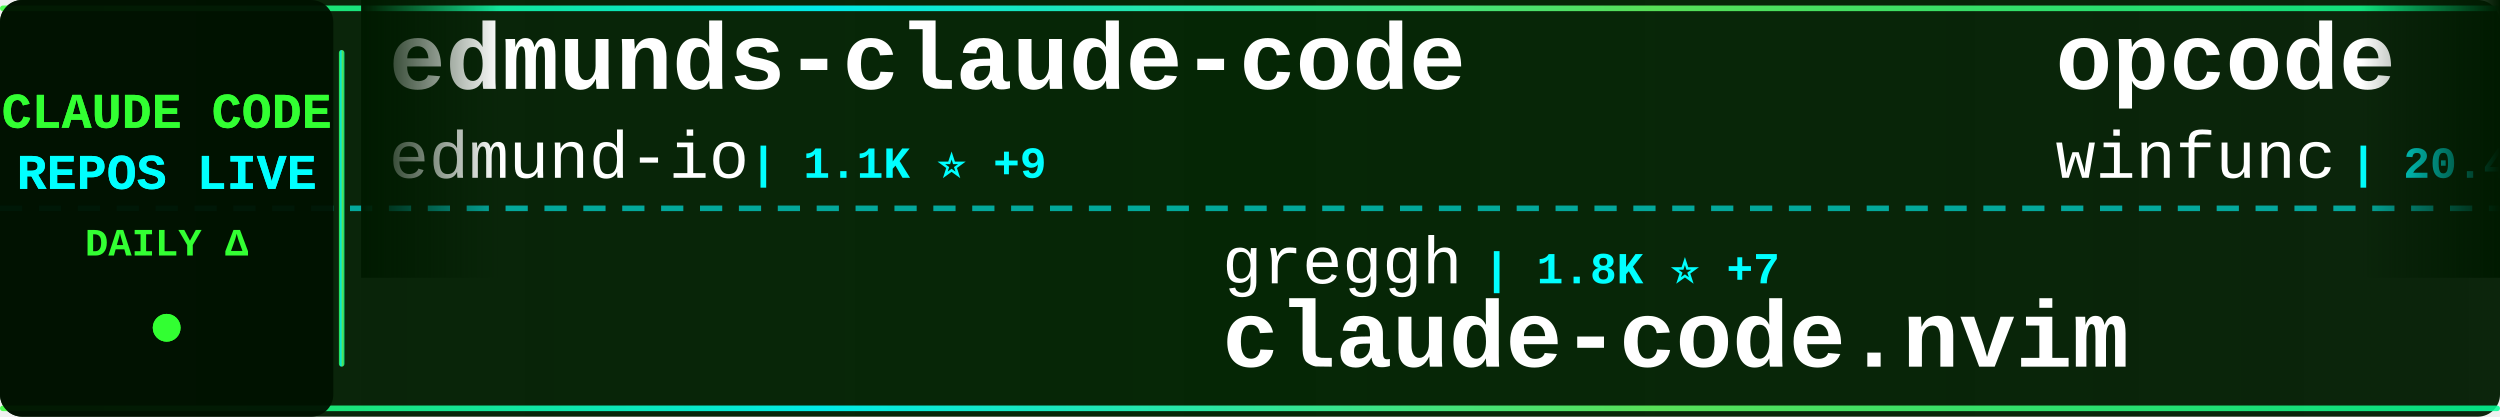
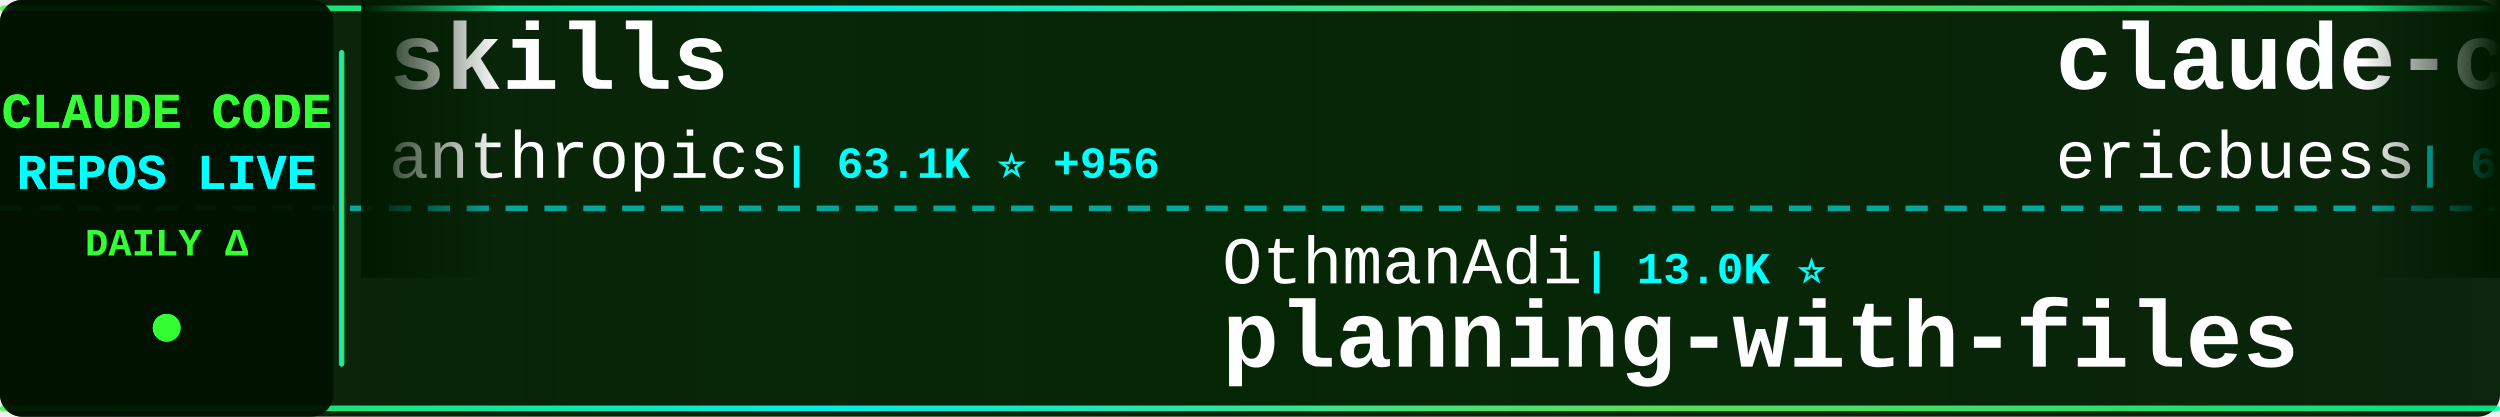
<svg xmlns="http://www.w3.org/2000/svg" width="900" height="150">
  <defs>
    <linearGradient id="tickerBg" x1="0%" y1="0%" x2="100%" y2="0%">
      <stop offset="0%" style="stop-color:#001a00;stop-opacity:0.95" />
      <stop offset="50%" style="stop-color:#002200;stop-opacity:0.98" />
      <stop offset="100%" style="stop-color:#001a00;stop-opacity:0.95" />
    </linearGradient>
    <linearGradient id="borderGrad" x1="0%" y1="0%" x2="100%" y2="0%">
      <stop offset="0%" style="stop-color:#33ff33;stop-opacity:0.85">
        <animate attributeName="stop-opacity" values="0.85;1;0.85" dur="2s" repeatCount="indefinite" />
      </stop>
      <stop offset="33%" style="stop-color:#00ffff;stop-opacity:0.9">
        <animate attributeName="stop-opacity" values="0.9;1;0.9" dur="2.2s" repeatCount="indefinite" />
      </stop>
      <stop offset="66%" style="stop-color:#66ff66;stop-opacity:0.85">
        <animate attributeName="stop-opacity" values="0.85;1;0.85" dur="1.8s" repeatCount="indefinite" />
      </stop>
      <stop offset="100%" style="stop-color:#00ff99;stop-opacity:0.85">
        <animate attributeName="stop-opacity" values="0.85;1;0.85" dur="2s" repeatCount="indefinite" />
      </stop>
    </linearGradient>
    <filter id="textGlow">
      <feGaussianBlur stdDeviation="0.1" result="coloredBlur" />
      <feMerge>
        <feMergeNode in="coloredBlur" />
        <feMergeNode in="SourceGraphic" />
      </feMerge>
    </filter>
    <filter id="metricGlow">
      <feGaussianBlur stdDeviation="0.2" result="coloredBlur" />
      <feMerge>
        <feMergeNode in="coloredBlur" />
        <feMergeNode in="SourceGraphic" />
      </feMerge>
    </filter>
    <linearGradient id="leftFade" x1="0%" y1="0%" x2="100%" y2="0%">
      <stop offset="0%" style="stop-color:#001a00;stop-opacity:1" />
      <stop offset="100%" style="stop-color:#001a00;stop-opacity:0" />
    </linearGradient>
    <linearGradient id="rightFade" x1="0%" y1="0%" x2="100%" y2="0%">
      <stop offset="0%" style="stop-color:#001a00;stop-opacity:0" />
      <stop offset="100%" style="stop-color:#001a00;stop-opacity:1" />
    </linearGradient>
  </defs>
  <rect width="900" height="150" fill="url(#tickerBg)" rx="8" />
  <rect x="0" y="2" width="900" height="2" fill="url(#borderGrad)" rx="1" />
  <rect x="0" y="146" width="900" height="2" fill="url(#borderGrad)" rx="1" />
  <line x1="0" y1="75" x2="900" y2="75" stroke="#00ffff" stroke-width="2" stroke-dasharray="8 6" opacity="0.6" />
  <rect x="0" y="0" width="120" height="150" fill="#001100" opacity="0.95" rx="8" />
  <text x="60" y="46" font-family="'Courier New', monospace" font-size="18" font-weight="bold" fill="#33ff33" text-anchor="middle" filter="url(#textGlow)">
    CLAUDE CODE
  </text>
  <text x="60" y="68" font-family="'Courier New', monospace" font-size="18" font-weight="bold" fill="#00ffff" text-anchor="middle" filter="url(#textGlow)">
    REPOS LIVE
  </text>
  <text x="60" y="92" font-family="'Courier New', monospace" font-size="14" font-weight="bold" fill="#33ff33" text-anchor="middle">
    DAILY Δ
  </text>
  <circle cx="60" cy="118" r="5" fill="#33ff33" filter="url(#metricGlow)">
    <animate attributeName="r" values="4;6;4" dur="1.5s" repeatCount="indefinite" />
    <animate attributeName="opacity" values="0.6;1;0.6" dur="1.5s" repeatCount="indefinite" />
  </circle>
  <rect x="122" y="18" width="2" height="114" fill="url(#borderGrad)" rx="1" />
  <clipPath id="tickerClip">
    <rect x="130" y="0" width="770" height="150" />
  </clipPath>
  <g clip-path="url(#tickerClip)">
    <g id="tickerItems">
      <animateTransform attributeName="transform" attributeType="XML" type="translate" from="0 0" to="-3000 0" dur="54s" repeatCount="indefinite" />
      <g transform="translate(0, 0)">
-         <text x="140" y="32" font-family="'Courier New', monospace" font-size="34" font-weight="bold" fill="#ffffff">edmunds-claude-code</text>
-         <text x="140" y="64" font-family="'Courier New', monospace" font-size="24" font-weight="normal" fill="#ffffff" opacity="1.0">edmund-io</text>
-         <text x="270" y="64" font-family="'Courier New', monospace" font-size="16" font-weight="bold" fill="#00ffff"> | 1.1K ⭐ +9</text>
+         <text x="140" y="32" font-family="'Courier New', monospace" font-size="34" font-weight="bold" fill="#ffffff">skills</text>
+         <text x="140" y="64" font-family="'Courier New', monospace" font-size="24" font-weight="normal" fill="#ffffff" opacity="1.0">anthropics</text>
+         <text x="282" y="64" font-family="'Courier New', monospace" font-size="16" font-weight="bold" fill="#00ffff"> | 63.1K ⭐ +956</text>
      </g>
      <g transform="translate(300, 0)">
-         <text x="140" y="102" font-family="'Courier New', monospace" font-size="24" font-weight="normal" fill="#ffffff" opacity="1.0">greggh</text>
-         <text x="234" y="102" font-family="'Courier New', monospace" font-size="16" font-weight="bold" fill="#00ffff"> | 1.8K ⭐ +7</text>
-         <text x="140" y="132" font-family="'Courier New', monospace" font-size="34" font-weight="bold" fill="#ffffff">claude-code.nvim</text>
+         <text x="140" y="102" font-family="'Courier New', monospace" font-size="24" font-weight="normal" fill="#ffffff" opacity="1.0">OthmanAdi</text>
+         <text x="270" y="102" font-family="'Courier New', monospace" font-size="16" font-weight="bold" fill="#00ffff"> | 13.0K ⭐</text>
+         <text x="140" y="132" font-family="'Courier New', monospace" font-size="34" font-weight="bold" fill="#ffffff">planning-with-files</text>
      </g>
      <g transform="translate(600, 0)">
-         <text x="140" y="32" font-family="'Courier New', monospace" font-size="34" font-weight="bold" fill="#ffffff">opcode</text>
-         <text x="140" y="64" font-family="'Courier New', monospace" font-size="24" font-weight="normal" fill="#ffffff" opacity="1.0">winfunc</text>
-         <text x="246" y="64" font-family="'Courier New', monospace" font-size="16" font-weight="bold" fill="#00ffff"> | 20.4K ⭐ +38</text>
+         <text x="140" y="32" font-family="'Courier New', monospace" font-size="34" font-weight="bold" fill="#ffffff">claude-code-docs</text>
+         <text x="140" y="64" font-family="'Courier New', monospace" font-size="24" font-weight="normal" fill="#ffffff" opacity="1.0">ericbuess</text>
+         <text x="270" y="64" font-family="'Courier New', monospace" font-size="16" font-weight="bold" fill="#00ffff"> | 662 ⭐ +2</text>
      </g>
      <g transform="translate(900, 0)">
+         <text x="140" y="102" font-family="'Courier New', monospace" font-size="24" font-weight="normal" fill="#ffffff" opacity="1.0">coleam00</text>
+         <text x="258" y="102" font-family="'Courier New', monospace" font-size="16" font-weight="bold" fill="#00ffff"> | 12.3K ⭐ +7</text>
+         <text x="140" y="132" font-family="'Courier New', monospace" font-size="34" font-weight="bold" fill="#ffffff">context-engineering-intr...</text>
+       </g>
+       <g transform="translate(1200, 0)">
+         <text x="140" y="32" font-family="'Courier New', monospace" font-size="34" font-weight="bold" fill="#ffffff">claude-code</text>
+         <text x="140" y="64" font-family="'Courier New', monospace" font-size="24" font-weight="normal" fill="#ffffff" opacity="1.0">MadAppGang</text>
+         <text x="282" y="64" font-family="'Courier New', monospace" font-size="16" font-weight="bold" fill="#00ffff"> | 221 ⭐</text>
+       </g>
+       <g transform="translate(1500, 0)">
        <text x="140" y="102" font-family="'Courier New', monospace" font-size="24" font-weight="normal" fill="#ffffff" opacity="1.0">carlvellotti</text>
-         <text x="306" y="102" font-family="'Courier New', monospace" font-size="16" font-weight="bold" fill="#00ffff"> | 414 ⭐ +1</text>
+         <text x="306" y="102" font-family="'Courier New', monospace" font-size="16" font-weight="bold" fill="#00ffff"> | 418 ⭐ +4</text>
        <text x="140" y="132" font-family="'Courier New', monospace" font-size="34" font-weight="bold" fill="#ffffff">claude-code-pm-course</text>
      </g>
-       <g transform="translate(1200, 0)">
-         <text x="140" y="32" font-family="'Courier New', monospace" font-size="34" font-weight="bold" fill="#ffffff">claude-code-log</text>
-         <text x="140" y="64" font-family="'Courier New', monospace" font-size="24" font-weight="normal" fill="#ffffff" opacity="1.0">daaain</text>
-         <text x="234" y="64" font-family="'Courier New', monospace" font-size="16" font-weight="bold" fill="#00ffff"> | 687 ⭐ +3</text>
-       </g>
-       <g transform="translate(1500, 0)">
-         <text x="140" y="102" font-family="'Courier New', monospace" font-size="24" font-weight="normal" fill="#ffffff" opacity="1.0">alirezarezvani</text>
-         <text x="330" y="102" font-family="'Courier New', monospace" font-size="16" font-weight="bold" fill="#00ffff"> | 494 ⭐ +2</text>
-         <text x="140" y="132" font-family="'Courier New', monospace" font-size="34" font-weight="bold" fill="#ffffff">claude-code-tresor</text>
-       </g>
      <g transform="translate(1800, 0)">
-         <text x="140" y="32" font-family="'Courier New', monospace" font-size="34" font-weight="bold" fill="#ffffff">claude-code-acp</text>
-         <text x="140" y="64" font-family="'Courier New', monospace" font-size="24" font-weight="normal" fill="#ffffff" opacity="1.0">zed-industries</text>
-         <text x="330" y="64" font-family="'Courier New', monospace" font-size="16" font-weight="bold" fill="#00ffff"> | 876 ⭐ +7</text>
+         <text x="140" y="32" font-family="'Courier New', monospace" font-size="34" font-weight="bold" fill="#ffffff">claude-code-guide</text>
+         <text x="140" y="64" font-family="'Courier New', monospace" font-size="24" font-weight="normal" fill="#ffffff" opacity="1.0">Cranot</text>
+         <text x="234" y="64" font-family="'Courier New', monospace" font-size="16" font-weight="bold" fill="#00ffff"> | 2.3K ⭐ +2</text>
      </g>
      <g transform="translate(2100, 0)">
-         <text x="140" y="102" font-family="'Courier New', monospace" font-size="24" font-weight="normal" fill="#ffffff" opacity="1.0">Njengah</text>
-         <text x="246" y="102" font-family="'Courier New', monospace" font-size="16" font-weight="bold" fill="#00ffff"> | 1.3K ⭐ +4</text>
-         <text x="140" y="132" font-family="'Courier New', monospace" font-size="34" font-weight="bold" fill="#ffffff">claude-code-cheat-sheet</text>
+         <text x="140" y="102" font-family="'Courier New', monospace" font-size="24" font-weight="normal" fill="#ffffff" opacity="1.0">OneRedOak</text>
+         <text x="270" y="102" font-family="'Courier New', monospace" font-size="16" font-weight="bold" fill="#00ffff"> | 3.6K ⭐ +2</text>
+         <text x="140" y="132" font-family="'Courier New', monospace" font-size="34" font-weight="bold" fill="#ffffff">claude-code-workflows</text>
      </g>
      <g transform="translate(2400, 0)">
-         <text x="140" y="32" font-family="'Courier New', monospace" font-size="34" font-weight="bold" fill="#ffffff">claude-code-requirements...</text>
-         <text x="140" y="64" font-family="'Courier New', monospace" font-size="24" font-weight="normal" fill="#ffffff" opacity="1.0">rizethereum</text>
-         <text x="294" y="64" font-family="'Courier New', monospace" font-size="16" font-weight="bold" fill="#00ffff"> | 1.7K ⭐</text>
+         <text x="140" y="32" font-family="'Courier New', monospace" font-size="34" font-weight="bold" fill="#ffffff">claude-code-router</text>
+         <text x="140" y="64" font-family="'Courier New', monospace" font-size="24" font-weight="normal" fill="#ffffff" opacity="1.0">musistudio</text>
+         <text x="282" y="64" font-family="'Courier New', monospace" font-size="16" font-weight="bold" fill="#00ffff"> | 27.2K ⭐ +52</text>
      </g>
      <g transform="translate(2700, 0)">
-         <text x="140" y="102" font-family="'Courier New', monospace" font-size="24" font-weight="normal" fill="#ffffff" opacity="1.0">kepano</text>
-         <text x="234" y="102" font-family="'Courier New', monospace" font-size="16" font-weight="bold" fill="#00ffff"> | 9.0K ⭐ +78</text>
-         <text x="140" y="132" font-family="'Courier New', monospace" font-size="34" font-weight="bold" fill="#ffffff">obsidian-skills</text>
+         <text x="140" y="102" font-family="'Courier New', monospace" font-size="24" font-weight="normal" fill="#ffffff" opacity="1.0">github</text>
+         <text x="234" y="102" font-family="'Courier New', monospace" font-size="16" font-weight="bold" fill="#00ffff"> | 67.6K ⭐ +245</text>
+         <text x="140" y="132" font-family="'Courier New', monospace" font-size="34" font-weight="bold" fill="#ffffff">spec-kit</text>
      </g>
      <g transform="translate(3000, 0)">
-         <text x="140" y="32" font-family="'Courier New', monospace" font-size="34" font-weight="bold" fill="#ffffff">edmunds-claude-code</text>
-         <text x="140" y="64" font-family="'Courier New', monospace" font-size="24" font-weight="normal" fill="#ffffff" opacity="1.0">edmund-io</text>
-         <text x="270" y="64" font-family="'Courier New', monospace" font-size="16" font-weight="bold" fill="#00ffff"> | 1.1K ⭐ +9</text>
+         <text x="140" y="32" font-family="'Courier New', monospace" font-size="34" font-weight="bold" fill="#ffffff">skills</text>
+         <text x="140" y="64" font-family="'Courier New', monospace" font-size="24" font-weight="normal" fill="#ffffff" opacity="1.0">anthropics</text>
+         <text x="282" y="64" font-family="'Courier New', monospace" font-size="16" font-weight="bold" fill="#00ffff"> | 63.1K ⭐ +956</text>
      </g>
      <g transform="translate(3300, 0)">
-         <text x="140" y="102" font-family="'Courier New', monospace" font-size="24" font-weight="normal" fill="#ffffff" opacity="1.0">greggh</text>
-         <text x="234" y="102" font-family="'Courier New', monospace" font-size="16" font-weight="bold" fill="#00ffff"> | 1.8K ⭐ +7</text>
-         <text x="140" y="132" font-family="'Courier New', monospace" font-size="34" font-weight="bold" fill="#ffffff">claude-code.nvim</text>
+         <text x="140" y="102" font-family="'Courier New', monospace" font-size="24" font-weight="normal" fill="#ffffff" opacity="1.0">OthmanAdi</text>
+         <text x="270" y="102" font-family="'Courier New', monospace" font-size="16" font-weight="bold" fill="#00ffff"> | 13.0K ⭐</text>
+         <text x="140" y="132" font-family="'Courier New', monospace" font-size="34" font-weight="bold" fill="#ffffff">planning-with-files</text>
      </g>
      <g transform="translate(3600, 0)">
-         <text x="140" y="32" font-family="'Courier New', monospace" font-size="34" font-weight="bold" fill="#ffffff">opcode</text>
-         <text x="140" y="64" font-family="'Courier New', monospace" font-size="24" font-weight="normal" fill="#ffffff" opacity="1.0">winfunc</text>
-         <text x="246" y="64" font-family="'Courier New', monospace" font-size="16" font-weight="bold" fill="#00ffff"> | 20.4K ⭐ +38</text>
+         <text x="140" y="32" font-family="'Courier New', monospace" font-size="34" font-weight="bold" fill="#ffffff">claude-code-docs</text>
+         <text x="140" y="64" font-family="'Courier New', monospace" font-size="24" font-weight="normal" fill="#ffffff" opacity="1.0">ericbuess</text>
+         <text x="270" y="64" font-family="'Courier New', monospace" font-size="16" font-weight="bold" fill="#00ffff"> | 662 ⭐ +2</text>
      </g>
      <g transform="translate(3900, 0)">
-         <text x="140" y="102" font-family="'Courier New', monospace" font-size="24" font-weight="normal" fill="#ffffff" opacity="1.0">carlvellotti</text>
-         <text x="306" y="102" font-family="'Courier New', monospace" font-size="16" font-weight="bold" fill="#00ffff"> | 414 ⭐ +1</text>
-         <text x="140" y="132" font-family="'Courier New', monospace" font-size="34" font-weight="bold" fill="#ffffff">claude-code-pm-course</text>
+         <text x="140" y="102" font-family="'Courier New', monospace" font-size="24" font-weight="normal" fill="#ffffff" opacity="1.0">coleam00</text>
+         <text x="258" y="102" font-family="'Courier New', monospace" font-size="16" font-weight="bold" fill="#00ffff"> | 12.3K ⭐ +7</text>
+         <text x="140" y="132" font-family="'Courier New', monospace" font-size="34" font-weight="bold" fill="#ffffff">context-engineering-intr...</text>
      </g>
    </g>
  </g>
  <rect x="130" y="0" width="50" height="100" fill="url(#leftFade)" />
  <rect x="850" y="0" width="50" height="100" fill="url(#rightFade)" />
</svg>
